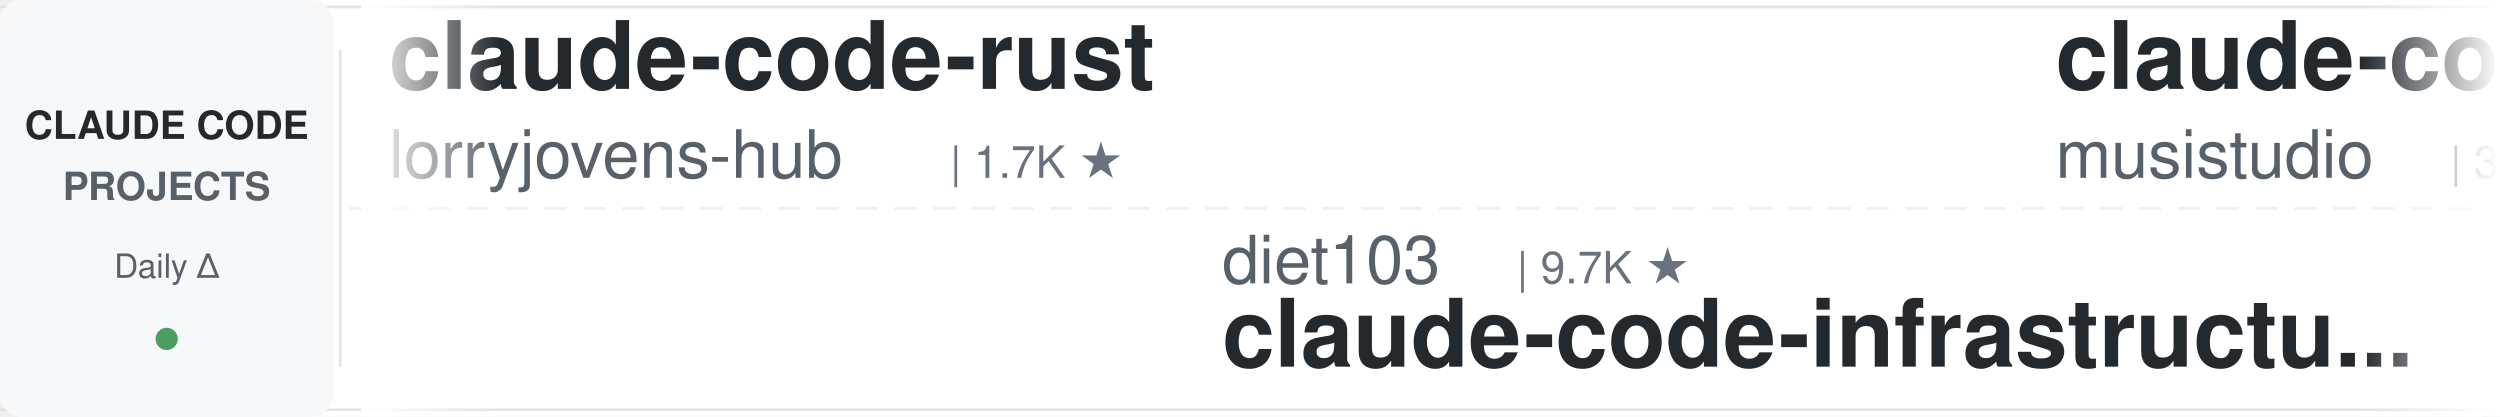
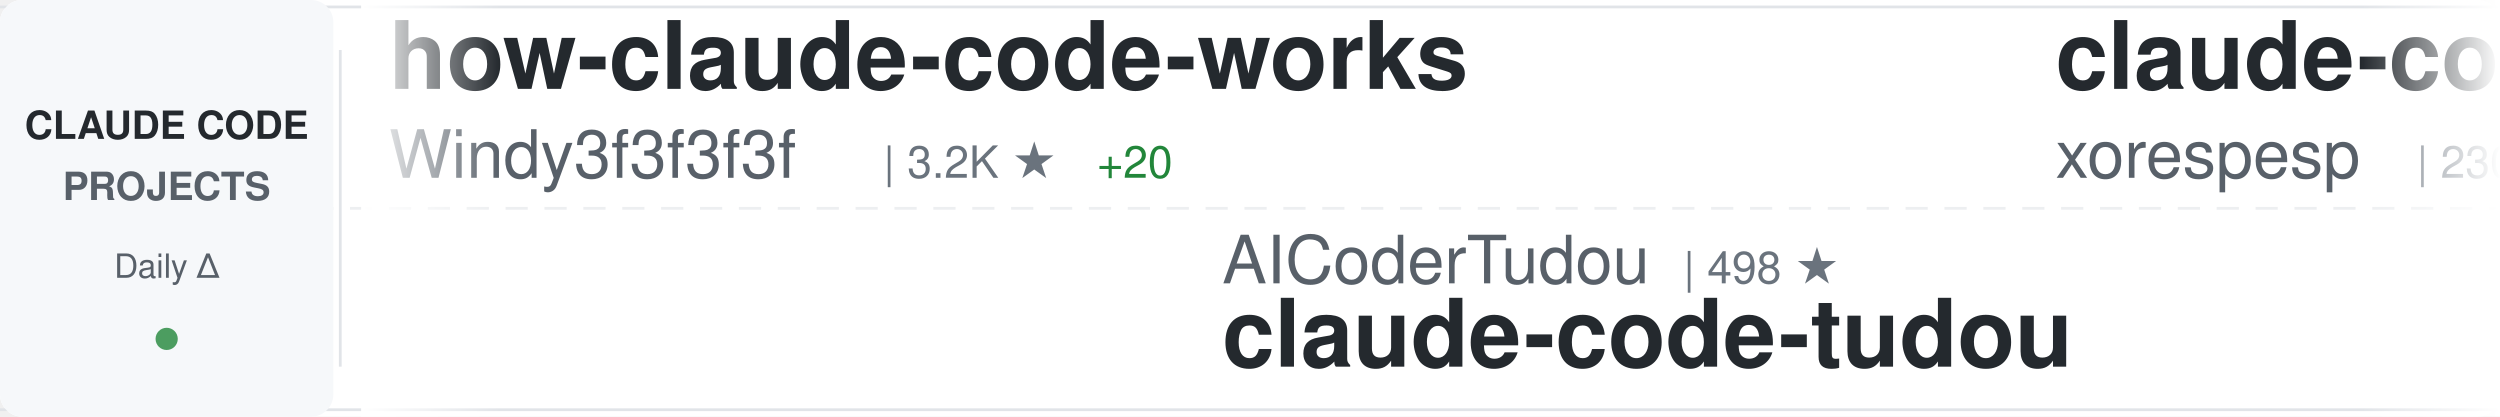
<svg xmlns="http://www.w3.org/2000/svg" width="900" height="150">
  <defs>
    <linearGradient id="awesomeLeftFade" x1="0%" y1="0%" x2="100%" y2="0%">
      <stop offset="0%" style="stop-color:#ffffff;stop-opacity:1" />
      <stop offset="100%" style="stop-color:#ffffff;stop-opacity:0" />
    </linearGradient>
    <linearGradient id="awesomeRightFade" x1="0%" y1="0%" x2="100%" y2="0%">
      <stop offset="0%" style="stop-color:#ffffff;stop-opacity:0" />
      <stop offset="100%" style="stop-color:#ffffff;stop-opacity:1" />
    </linearGradient>
  </defs>
  <rect width="900" height="150" fill="#ffffff" rx="8" />
  <rect x="0" y="2" width="900" height="1" fill="#e1e4e8" />
  <rect x="0" y="147" width="900" height="1" fill="#e1e4e8" />
  <line x1="0" y1="75" x2="900" y2="75" stroke="#e1e4e8" stroke-width="1" stroke-dasharray="8 6" opacity="0.6" />
  <rect x="0" y="0" width="120" height="150" fill="#f6f8fa" rx="8" />
  <text x="60" y="50" font-family="-apple-system, BlinkMacSystemFont, 'Segoe UI', Helvetica, Arial, sans-serif" font-size="14" font-weight="600" fill="#24292e" text-anchor="middle">CLAUDE CODE</text>
  <text x="60" y="72" font-family="-apple-system, BlinkMacSystemFont, 'Segoe UI', Helvetica, Arial, sans-serif" font-size="14" font-weight="600" fill="#586069" text-anchor="middle">PROJECTS</text>
  <text x="60" y="100" font-family="-apple-system, BlinkMacSystemFont, 'Segoe UI', Helvetica, Arial, sans-serif" font-size="12" font-weight="500" fill="#586069" text-anchor="middle">Daily Δ</text>
  <circle cx="60" cy="122" r="4" fill="#22863a" opacity="0.8" />
  <rect x="122" y="18" width="1" height="114" fill="#e1e4e8" />
  <clipPath id="awesomeTickerClip">
    <rect x="130" y="0" width="770" height="150" />
  </clipPath>
  <g clip-path="url(#awesomeTickerClip)">
    <g id="awesomeTickerItems">
      <animateTransform attributeName="transform" attributeType="XML" type="translate" from="0 0" to="-3000 0" dur="54s" repeatCount="indefinite" />
      <g transform="translate(0, 0)">
-         <text x="140" y="32" font-family="-apple-system, BlinkMacSystemFont, 'Segoe UI', Helvetica, Arial, sans-serif" font-size="34" font-weight="600" fill="#24292e">claude-code-rust</text>
-         <text x="140" y="64" font-family="-apple-system, BlinkMacSystemFont, 'Segoe UI', Helvetica, Arial, sans-serif" font-size="24" font-weight="400" fill="#586069">lorryjovens-hub</text>
-         <text x="342" y="64" font-family="-apple-system, BlinkMacSystemFont, 'Segoe UI', Helvetica, Arial, sans-serif" font-size="16" font-weight="500" fill="#6a737d">| 1.7K ★</text>
+         <text x="140" y="32" font-family="-apple-system, BlinkMacSystemFont, 'Segoe UI', Helvetica, Arial, sans-serif" font-size="34" font-weight="600" fill="#24292e">how-claude-code-works</text>
+         <text x="140" y="64" font-family="-apple-system, BlinkMacSystemFont, 'Segoe UI', Helvetica, Arial, sans-serif" font-size="24" font-weight="400" fill="#586069">Windy3f3f3f3f</text>
+         <text x="318" y="64" font-family="-apple-system, BlinkMacSystemFont, 'Segoe UI', Helvetica, Arial, sans-serif" font-size="16" font-weight="500" fill="#6a737d">| 3.2K ★</text>
+         <text x="395" y="64" font-family="-apple-system, BlinkMacSystemFont, 'Segoe UI', Helvetica, Arial, sans-serif" font-size="16" font-weight="500" fill="#22863a"> +20</text>
      </g>
      <g transform="translate(300, 0)">
-         <text x="140" y="102" font-family="-apple-system, BlinkMacSystemFont, 'Segoe UI', Helvetica, Arial, sans-serif" font-size="24" font-weight="400" fill="#586069">diet103</text>
-         <text x="246" y="102" font-family="-apple-system, BlinkMacSystemFont, 'Segoe UI', Helvetica, Arial, sans-serif" font-size="16" font-weight="500" fill="#6a737d">| 9.7K ★</text>
-         <text x="140" y="132" font-family="-apple-system, BlinkMacSystemFont, 'Segoe UI', Helvetica, Arial, sans-serif" font-size="34" font-weight="600" fill="#24292e">claude-code-infrastructu...</text>
+         <text x="140" y="102" font-family="-apple-system, BlinkMacSystemFont, 'Segoe UI', Helvetica, Arial, sans-serif" font-size="24" font-weight="400" fill="#586069">AICoderTudou</text>
+         <text x="306" y="102" font-family="-apple-system, BlinkMacSystemFont, 'Segoe UI', Helvetica, Arial, sans-serif" font-size="16" font-weight="500" fill="#6a737d">| 498 ★</text>
+         <text x="140" y="132" font-family="-apple-system, BlinkMacSystemFont, 'Segoe UI', Helvetica, Arial, sans-serif" font-size="34" font-weight="600" fill="#24292e">claude-code-tudou</text>
      </g>
      <g transform="translate(600, 0)">
-         <text x="140" y="32" font-family="-apple-system, BlinkMacSystemFont, 'Segoe UI', Helvetica, Arial, sans-serif" font-size="34" font-weight="600" fill="#24292e">claude-code-router</text>
-         <text x="140" y="64" font-family="-apple-system, BlinkMacSystemFont, 'Segoe UI', Helvetica, Arial, sans-serif" font-size="24" font-weight="400" fill="#586069">musistudio</text>
-         <text x="282" y="64" font-family="-apple-system, BlinkMacSystemFont, 'Segoe UI', Helvetica, Arial, sans-serif" font-size="16" font-weight="500" fill="#6a737d">| 35.8K ★</text>
-         <text x="368" y="64" font-family="-apple-system, BlinkMacSystemFont, 'Segoe UI', Helvetica, Arial, sans-serif" font-size="16" font-weight="500" fill="#22863a"> +30</text>
+         <text x="140" y="32" font-family="-apple-system, BlinkMacSystemFont, 'Segoe UI', Helvetica, Arial, sans-serif" font-size="34" font-weight="600" fill="#24292e">claude-code</text>
+         <text x="140" y="64" font-family="-apple-system, BlinkMacSystemFont, 'Segoe UI', Helvetica, Arial, sans-serif" font-size="24" font-weight="400" fill="#586069">xorespesp</text>
+         <text x="270" y="64" font-family="-apple-system, BlinkMacSystemFont, 'Segoe UI', Helvetica, Arial, sans-serif" font-size="16" font-weight="500" fill="#6a737d">| 230 ★</text>
      </g>
      <g transform="translate(900, 0)">
-         <text x="140" y="102" font-family="-apple-system, BlinkMacSystemFont, 'Segoe UI', Helvetica, Arial, sans-serif" font-size="24" font-weight="400" fill="#586069">yasasbanukaofficial</text>
-         <text x="390" y="102" font-family="-apple-system, BlinkMacSystemFont, 'Segoe UI', Helvetica, Arial, sans-serif" font-size="16" font-weight="500" fill="#6a737d">| 3.8K ★</text>
-         <text x="467" y="102" font-family="-apple-system, BlinkMacSystemFont, 'Segoe UI', Helvetica, Arial, sans-serif" font-size="16" font-weight="500" fill="#22863a"> +12</text>
+         <text x="140" y="102" font-family="-apple-system, BlinkMacSystemFont, 'Segoe UI', Helvetica, Arial, sans-serif" font-size="24" font-weight="400" fill="#586069">alex000kim</text>
+         <text x="282" y="102" font-family="-apple-system, BlinkMacSystemFont, 'Segoe UI', Helvetica, Arial, sans-serif" font-size="16" font-weight="500" fill="#6a737d">| 231 ★</text>
        <text x="140" y="132" font-family="-apple-system, BlinkMacSystemFont, 'Segoe UI', Helvetica, Arial, sans-serif" font-size="34" font-weight="600" fill="#24292e">claude-code</text>
      </g>
      <g transform="translate(1200, 0)">
-         <text x="140" y="32" font-family="-apple-system, BlinkMacSystemFont, 'Segoe UI', Helvetica, Arial, sans-serif" font-size="34" font-weight="600" fill="#24292e">claude-code</text>
-         <text x="140" y="64" font-family="-apple-system, BlinkMacSystemFont, 'Segoe UI', Helvetica, Arial, sans-serif" font-size="24" font-weight="400" fill="#586069">isboyjc</text>
-         <text x="246" y="64" font-family="-apple-system, BlinkMacSystemFont, 'Segoe UI', Helvetica, Arial, sans-serif" font-size="16" font-weight="500" fill="#6a737d">| 162 ★</text>
-       </g>
-       <g transform="translate(1500, 0)">
-         <text x="140" y="102" font-family="-apple-system, BlinkMacSystemFont, 'Segoe UI', Helvetica, Arial, sans-serif" font-size="24" font-weight="400" fill="#586069">darcyegb</text>
-         <text x="258" y="102" font-family="-apple-system, BlinkMacSystemFont, 'Segoe UI', Helvetica, Arial, sans-serif" font-size="16" font-weight="500" fill="#6a737d">| 748 ★</text>
-         <text x="140" y="132" font-family="-apple-system, BlinkMacSystemFont, 'Segoe UI', Helvetica, Arial, sans-serif" font-size="34" font-weight="600" fill="#24292e">ClaudeCodeAgents</text>
-       </g>
-       <g transform="translate(1800, 0)">
        <text x="140" y="32" font-family="-apple-system, BlinkMacSystemFont, 'Segoe UI', Helvetica, Arial, sans-serif" font-size="34" font-weight="600" fill="#24292e">claude-coder</text>
        <text x="140" y="64" font-family="-apple-system, BlinkMacSystemFont, 'Segoe UI', Helvetica, Arial, sans-serif" font-size="24" font-weight="400" fill="#586069">kodu-ai</text>
        <text x="246" y="64" font-family="-apple-system, BlinkMacSystemFont, 'Segoe UI', Helvetica, Arial, sans-serif" font-size="16" font-weight="500" fill="#6a737d">| 5.3K ★</text>
-         <text x="323" y="64" font-family="-apple-system, BlinkMacSystemFont, 'Segoe UI', Helvetica, Arial, sans-serif" font-size="16" font-weight="500" fill="#22863a"> +1</text>
+       </g>
+       <g transform="translate(1500, 0)">
+         <text x="140" y="102" font-family="-apple-system, BlinkMacSystemFont, 'Segoe UI', Helvetica, Arial, sans-serif" font-size="24" font-weight="400" fill="#586069">Alishahryar1</text>
+         <text x="306" y="102" font-family="-apple-system, BlinkMacSystemFont, 'Segoe UI', Helvetica, Arial, sans-serif" font-size="16" font-weight="500" fill="#6a737d">| 40.5K ★</text>
+         <text x="392" y="102" font-family="-apple-system, BlinkMacSystemFont, 'Segoe UI', Helvetica, Arial, sans-serif" font-size="16" font-weight="500" fill="#22863a"> +279</text>
+         <text x="140" y="132" font-family="-apple-system, BlinkMacSystemFont, 'Segoe UI', Helvetica, Arial, sans-serif" font-size="34" font-weight="600" fill="#24292e">free-claude-code</text>
+       </g>
+       <g transform="translate(1800, 0)">
+         <text x="140" y="32" font-family="-apple-system, BlinkMacSystemFont, 'Segoe UI', Helvetica, Arial, sans-serif" font-size="34" font-weight="600" fill="#24292e">claude-code-analysis</text>
+         <text x="140" y="64" font-family="-apple-system, BlinkMacSystemFont, 'Segoe UI', Helvetica, Arial, sans-serif" font-size="24" font-weight="400" fill="#586069">liuup</text>
+         <text x="222" y="64" font-family="-apple-system, BlinkMacSystemFont, 'Segoe UI', Helvetica, Arial, sans-serif" font-size="16" font-weight="500" fill="#6a737d">| 3.6K ★</text>
+         <text x="299" y="64" font-family="-apple-system, BlinkMacSystemFont, 'Segoe UI', Helvetica, Arial, sans-serif" font-size="16" font-weight="500" fill="#22863a"> +7</text>
      </g>
      <g transform="translate(2100, 0)">
-         <text x="140" y="102" font-family="-apple-system, BlinkMacSystemFont, 'Segoe UI', Helvetica, Arial, sans-serif" font-size="24" font-weight="400" fill="#586069">KPR111</text>
-         <text x="234" y="102" font-family="-apple-system, BlinkMacSystemFont, 'Segoe UI', Helvetica, Arial, sans-serif" font-size="16" font-weight="500" fill="#6a737d">| 18 ★</text>
-         <text x="140" y="132" font-family="-apple-system, BlinkMacSystemFont, 'Segoe UI', Helvetica, Arial, sans-serif" font-size="34" font-weight="600" fill="#24292e">Claude-Code</text>
+         <text x="140" y="102" font-family="-apple-system, BlinkMacSystemFont, 'Segoe UI', Helvetica, Arial, sans-serif" font-size="24" font-weight="400" fill="#586069">edmund-io</text>
+         <text x="270" y="102" font-family="-apple-system, BlinkMacSystemFont, 'Segoe UI', Helvetica, Arial, sans-serif" font-size="16" font-weight="500" fill="#6a737d">| 1.5K ★</text>
+         <text x="347" y="102" font-family="-apple-system, BlinkMacSystemFont, 'Segoe UI', Helvetica, Arial, sans-serif" font-size="16" font-weight="500" fill="#22863a"> +1</text>
+         <text x="140" y="132" font-family="-apple-system, BlinkMacSystemFont, 'Segoe UI', Helvetica, Arial, sans-serif" font-size="34" font-weight="600" fill="#24292e">edmunds-claude-code</text>
      </g>
      <g transform="translate(2400, 0)">
-         <text x="140" y="32" font-family="-apple-system, BlinkMacSystemFont, 'Segoe UI', Helvetica, Arial, sans-serif" font-size="34" font-weight="600" fill="#24292e">free-claude-code</text>
-         <text x="140" y="64" font-family="-apple-system, BlinkMacSystemFont, 'Segoe UI', Helvetica, Arial, sans-serif" font-size="24" font-weight="400" fill="#586069">Alishahryar1</text>
-         <text x="306" y="64" font-family="-apple-system, BlinkMacSystemFont, 'Segoe UI', Helvetica, Arial, sans-serif" font-size="16" font-weight="500" fill="#6a737d">| 40.5K ★</text>
-         <text x="392" y="64" font-family="-apple-system, BlinkMacSystemFont, 'Segoe UI', Helvetica, Arial, sans-serif" font-size="16" font-weight="500" fill="#22863a"> +335</text>
+         <text x="140" y="32" font-family="-apple-system, BlinkMacSystemFont, 'Segoe UI', Helvetica, Arial, sans-serif" font-size="34" font-weight="600" fill="#24292e">claude-code</text>
+         <text x="140" y="64" font-family="-apple-system, BlinkMacSystemFont, 'Segoe UI', Helvetica, Arial, sans-serif" font-size="24" font-weight="400" fill="#586069">codeaashu</text>
+         <text x="270" y="64" font-family="-apple-system, BlinkMacSystemFont, 'Segoe UI', Helvetica, Arial, sans-serif" font-size="16" font-weight="500" fill="#6a737d">| 3.1K ★</text>
+         <text x="347" y="64" font-family="-apple-system, BlinkMacSystemFont, 'Segoe UI', Helvetica, Arial, sans-serif" font-size="16" font-weight="500" fill="#22863a"> +4</text>
      </g>
      <g transform="translate(2700, 0)">
-         <text x="140" y="102" font-family="-apple-system, BlinkMacSystemFont, 'Segoe UI', Helvetica, Arial, sans-serif" font-size="24" font-weight="400" fill="#586069">affaan-m</text>
-         <text x="258" y="102" font-family="-apple-system, BlinkMacSystemFont, 'Segoe UI', Helvetica, Arial, sans-serif" font-size="16" font-weight="500" fill="#6a737d">| 230.3K ★</text>
-         <text x="353" y="102" font-family="-apple-system, BlinkMacSystemFont, 'Segoe UI', Helvetica, Arial, sans-serif" font-size="16" font-weight="500" fill="#22863a"> +355</text>
-         <text x="140" y="132" font-family="-apple-system, BlinkMacSystemFont, 'Segoe UI', Helvetica, Arial, sans-serif" font-size="34" font-weight="600" fill="#24292e">ECC</text>
+         <text x="140" y="102" font-family="-apple-system, BlinkMacSystemFont, 'Segoe UI', Helvetica, Arial, sans-serif" font-size="24" font-weight="400" fill="#586069">simonw</text>
+         <text x="234" y="102" font-family="-apple-system, BlinkMacSystemFont, 'Segoe UI', Helvetica, Arial, sans-serif" font-size="16" font-weight="500" fill="#6a737d">| 1.6K ★</text>
+         <text x="311" y="102" font-family="-apple-system, BlinkMacSystemFont, 'Segoe UI', Helvetica, Arial, sans-serif" font-size="16" font-weight="500" fill="#22863a"> +1</text>
+         <text x="140" y="132" font-family="-apple-system, BlinkMacSystemFont, 'Segoe UI', Helvetica, Arial, sans-serif" font-size="34" font-weight="600" fill="#24292e">claude-code-transcripts</text>
      </g>
      <g transform="translate(3000, 0)">
-         <text x="140" y="32" font-family="-apple-system, BlinkMacSystemFont, 'Segoe UI', Helvetica, Arial, sans-serif" font-size="34" font-weight="600" fill="#24292e">claude-code-rust</text>
-         <text x="140" y="64" font-family="-apple-system, BlinkMacSystemFont, 'Segoe UI', Helvetica, Arial, sans-serif" font-size="24" font-weight="400" fill="#586069">lorryjovens-hub</text>
-         <text x="342" y="64" font-family="-apple-system, BlinkMacSystemFont, 'Segoe UI', Helvetica, Arial, sans-serif" font-size="16" font-weight="500" fill="#6a737d">| 1.7K ★</text>
+         <text x="140" y="32" font-family="-apple-system, BlinkMacSystemFont, 'Segoe UI', Helvetica, Arial, sans-serif" font-size="34" font-weight="600" fill="#24292e">how-claude-code-works</text>
+         <text x="140" y="64" font-family="-apple-system, BlinkMacSystemFont, 'Segoe UI', Helvetica, Arial, sans-serif" font-size="24" font-weight="400" fill="#586069">Windy3f3f3f3f</text>
+         <text x="318" y="64" font-family="-apple-system, BlinkMacSystemFont, 'Segoe UI', Helvetica, Arial, sans-serif" font-size="16" font-weight="500" fill="#6a737d">| 3.2K ★</text>
+         <text x="395" y="64" font-family="-apple-system, BlinkMacSystemFont, 'Segoe UI', Helvetica, Arial, sans-serif" font-size="16" font-weight="500" fill="#22863a"> +20</text>
      </g>
      <g transform="translate(3300, 0)">
-         <text x="140" y="102" font-family="-apple-system, BlinkMacSystemFont, 'Segoe UI', Helvetica, Arial, sans-serif" font-size="24" font-weight="400" fill="#586069">diet103</text>
-         <text x="246" y="102" font-family="-apple-system, BlinkMacSystemFont, 'Segoe UI', Helvetica, Arial, sans-serif" font-size="16" font-weight="500" fill="#6a737d">| 9.7K ★</text>
-         <text x="140" y="132" font-family="-apple-system, BlinkMacSystemFont, 'Segoe UI', Helvetica, Arial, sans-serif" font-size="34" font-weight="600" fill="#24292e">claude-code-infrastructu...</text>
+         <text x="140" y="102" font-family="-apple-system, BlinkMacSystemFont, 'Segoe UI', Helvetica, Arial, sans-serif" font-size="24" font-weight="400" fill="#586069">AICoderTudou</text>
+         <text x="306" y="102" font-family="-apple-system, BlinkMacSystemFont, 'Segoe UI', Helvetica, Arial, sans-serif" font-size="16" font-weight="500" fill="#6a737d">| 498 ★</text>
+         <text x="140" y="132" font-family="-apple-system, BlinkMacSystemFont, 'Segoe UI', Helvetica, Arial, sans-serif" font-size="34" font-weight="600" fill="#24292e">claude-code-tudou</text>
      </g>
      <g transform="translate(3600, 0)">
-         <text x="140" y="32" font-family="-apple-system, BlinkMacSystemFont, 'Segoe UI', Helvetica, Arial, sans-serif" font-size="34" font-weight="600" fill="#24292e">claude-code-router</text>
-         <text x="140" y="64" font-family="-apple-system, BlinkMacSystemFont, 'Segoe UI', Helvetica, Arial, sans-serif" font-size="24" font-weight="400" fill="#586069">musistudio</text>
-         <text x="282" y="64" font-family="-apple-system, BlinkMacSystemFont, 'Segoe UI', Helvetica, Arial, sans-serif" font-size="16" font-weight="500" fill="#6a737d">| 35.8K ★</text>
-         <text x="368" y="64" font-family="-apple-system, BlinkMacSystemFont, 'Segoe UI', Helvetica, Arial, sans-serif" font-size="16" font-weight="500" fill="#22863a"> +30</text>
+         <text x="140" y="32" font-family="-apple-system, BlinkMacSystemFont, 'Segoe UI', Helvetica, Arial, sans-serif" font-size="34" font-weight="600" fill="#24292e">claude-code</text>
+         <text x="140" y="64" font-family="-apple-system, BlinkMacSystemFont, 'Segoe UI', Helvetica, Arial, sans-serif" font-size="24" font-weight="400" fill="#586069">xorespesp</text>
+         <text x="270" y="64" font-family="-apple-system, BlinkMacSystemFont, 'Segoe UI', Helvetica, Arial, sans-serif" font-size="16" font-weight="500" fill="#6a737d">| 230 ★</text>
      </g>
      <g transform="translate(3900, 0)">
-         <text x="140" y="102" font-family="-apple-system, BlinkMacSystemFont, 'Segoe UI', Helvetica, Arial, sans-serif" font-size="24" font-weight="400" fill="#586069">yasasbanukaofficial</text>
-         <text x="390" y="102" font-family="-apple-system, BlinkMacSystemFont, 'Segoe UI', Helvetica, Arial, sans-serif" font-size="16" font-weight="500" fill="#6a737d">| 3.8K ★</text>
-         <text x="467" y="102" font-family="-apple-system, BlinkMacSystemFont, 'Segoe UI', Helvetica, Arial, sans-serif" font-size="16" font-weight="500" fill="#22863a"> +12</text>
+         <text x="140" y="102" font-family="-apple-system, BlinkMacSystemFont, 'Segoe UI', Helvetica, Arial, sans-serif" font-size="24" font-weight="400" fill="#586069">alex000kim</text>
+         <text x="282" y="102" font-family="-apple-system, BlinkMacSystemFont, 'Segoe UI', Helvetica, Arial, sans-serif" font-size="16" font-weight="500" fill="#6a737d">| 231 ★</text>
        <text x="140" y="132" font-family="-apple-system, BlinkMacSystemFont, 'Segoe UI', Helvetica, Arial, sans-serif" font-size="34" font-weight="600" fill="#24292e">claude-code</text>
      </g>
    </g>
  </g>
  <rect x="130" y="0" width="50" height="150" fill="url(#awesomeLeftFade)" />
  <rect x="850" y="0" width="50" height="150" fill="url(#awesomeRightFade)" />
</svg>
